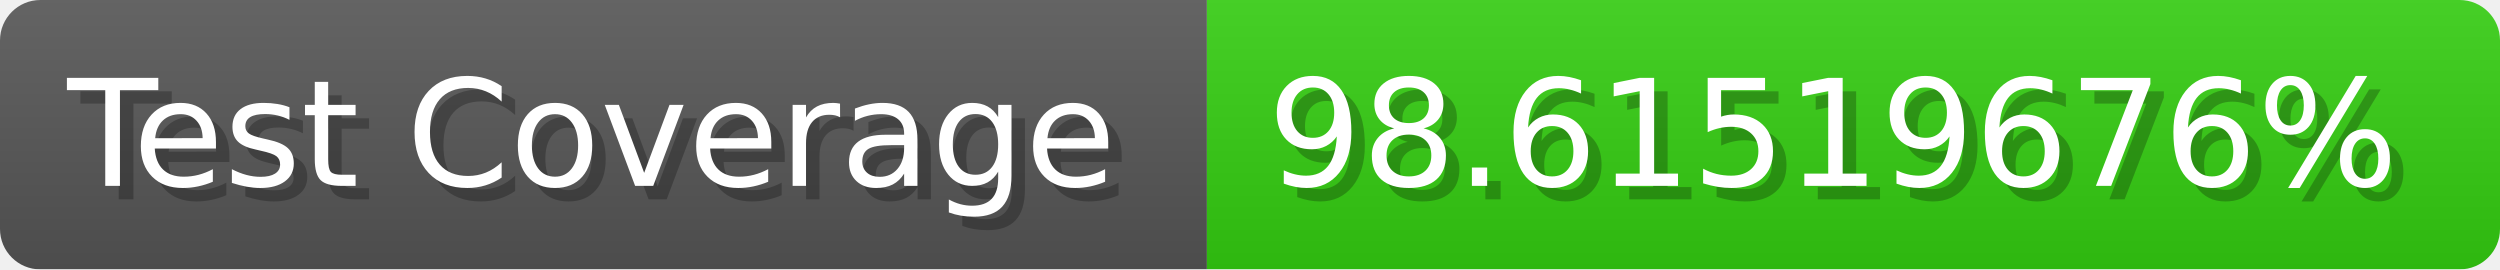
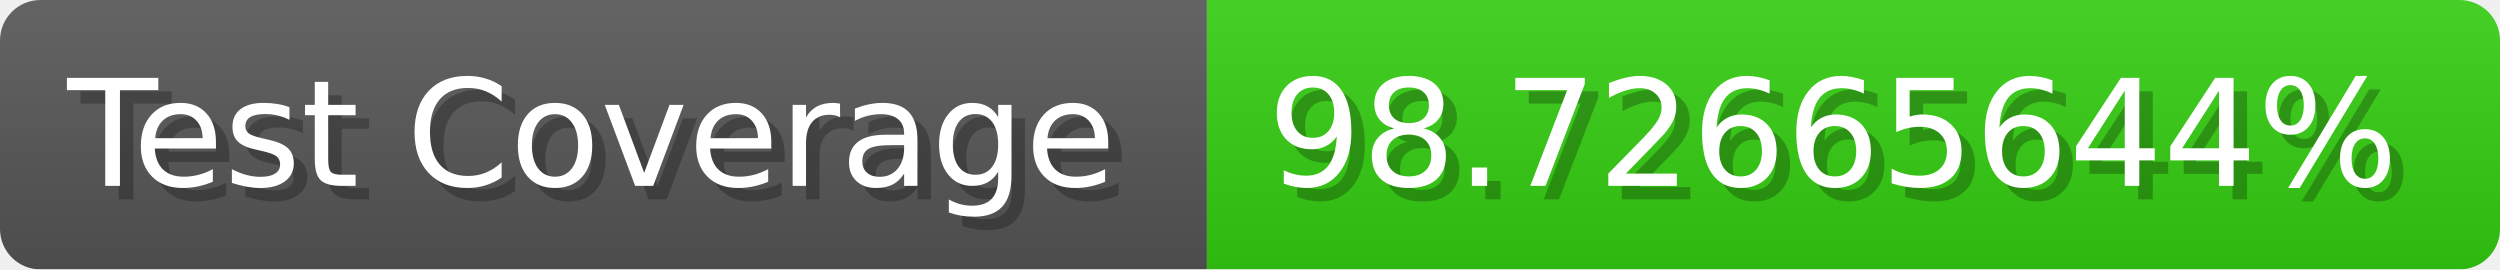
- <svg xmlns="http://www.w3.org/2000/svg" width="185.6" height="20" viewBox="0 0 1856 200" role="img" aria-label="Test Coverage: 98.61519676%">
+ <svg xmlns="http://www.w3.org/2000/svg" width="185.6" height="20" viewBox="0 0 1856 200" role="img" aria-label="Test Coverage: 98.72665644%">
  <linearGradient id="a" x2="0" y2="100%">
    <stop offset="0" stop-opacity=".1" stop-color="#EEE" />
    <stop offset="1" stop-opacity=".1" />
  </linearGradient>
  <mask id="m">
    <rect width="1856" height="200" rx="30" fill="#FFF" />
  </mask>
  <g mask="url(#m)">
    <rect width="896" height="200" fill="#555" />
    <rect width="960" height="200" fill="#3C1" x="896" />
    <rect width="1856" height="200" fill="url(#a)" />
  </g>
  <g aria-hidden="true" fill="#fff" text-anchor="start" font-family="Verdana,DejaVu Sans,sans-serif" font-size="110">
    <text x="60" y="148" textLength="796" fill="#000" opacity="0.25">Test Coverage</text>
    <text x="50" y="138" textLength="796">Test Coverage</text>
-     <text x="951" y="148" textLength="860" fill="#000" opacity="0.25">98.61519676%</text>
-     <text x="941" y="138" textLength="860">98.61519676%</text>
+     <text x="951" y="148" textLength="860" fill="#000" opacity="0.25">98.72665644%</text>
+     <text x="941" y="138" textLength="860">98.72665644%</text>
  </g>
</svg>
